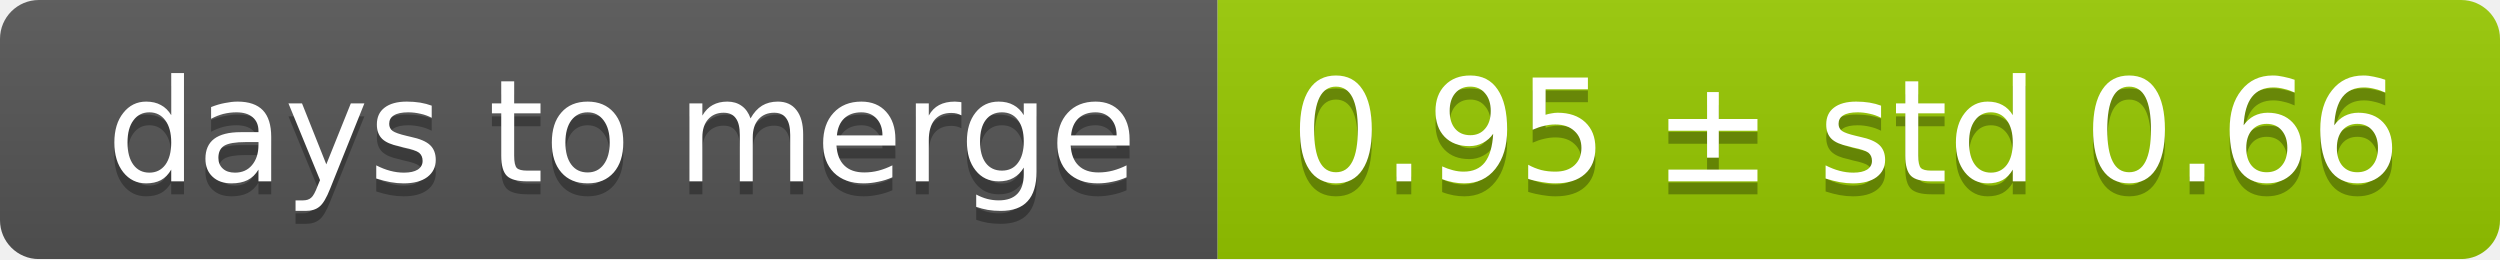
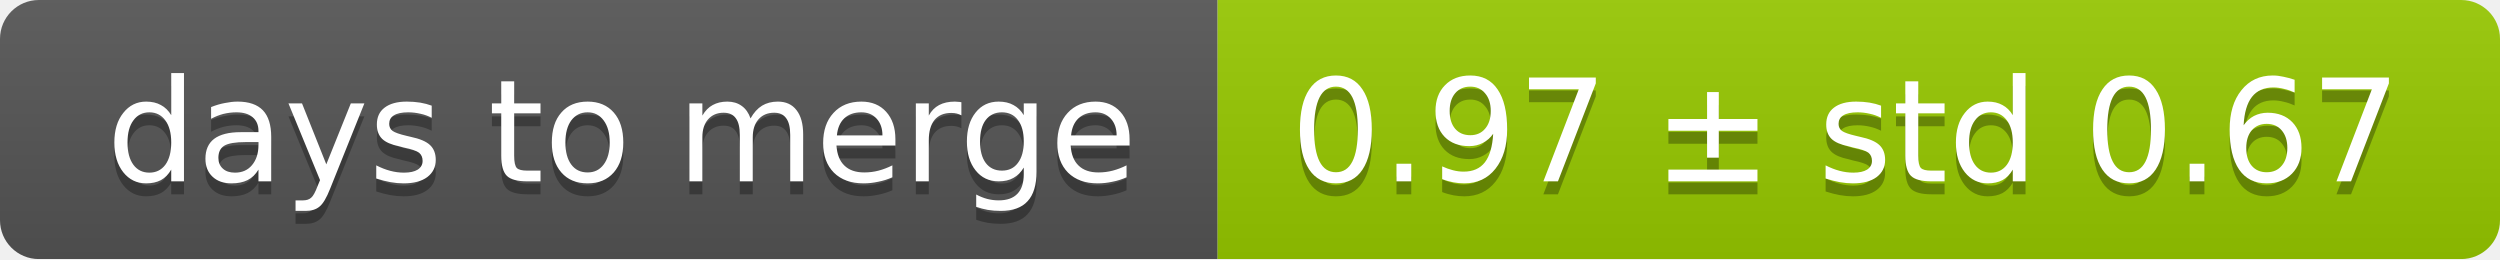
<svg xmlns="http://www.w3.org/2000/svg" width="193" height="20">
  <linearGradient id="smooth" x2="0" y2="100%">
    <stop offset="0" stop-color="#bbb" stop-opacity=".1" />
    <stop offset="1" stop-opacity=".1" />
  </linearGradient>
  <mask id="round">
    <rect width="193" height="20" rx="3" fill="#fff" />
  </mask>
  <g mask="url(#round)">
    <rect width="94" height="20" fill="#555" />
    <rect x="94" width="99" height="20" fill="#97ca00" />
    <rect width="193" height="20" fill="url(#smooth)" />
  </g>
  <g fill="#fff" text-anchor="middle" font-family="DejaVu Sans,Verdana,Geneva,sans-serif" font-size="11">
    <text x="48" y="15" fill="#010101" fill-opacity=".3">days to merge</text>
    <text x="48" y="14">days to merge</text>
-     <text x="142.5" y="15" fill="#010101" fill-opacity=".3">0.95 ± std 0.66</text>
-     <text x="142.5" y="14">0.95 ± std 0.66</text>
+     <text x="142.5" y="15" fill="#010101" fill-opacity=".3">0.97 ± std 0.67</text>
+     <text x="142.5" y="14">0.97 ± std 0.67</text>
  </g>
</svg>
